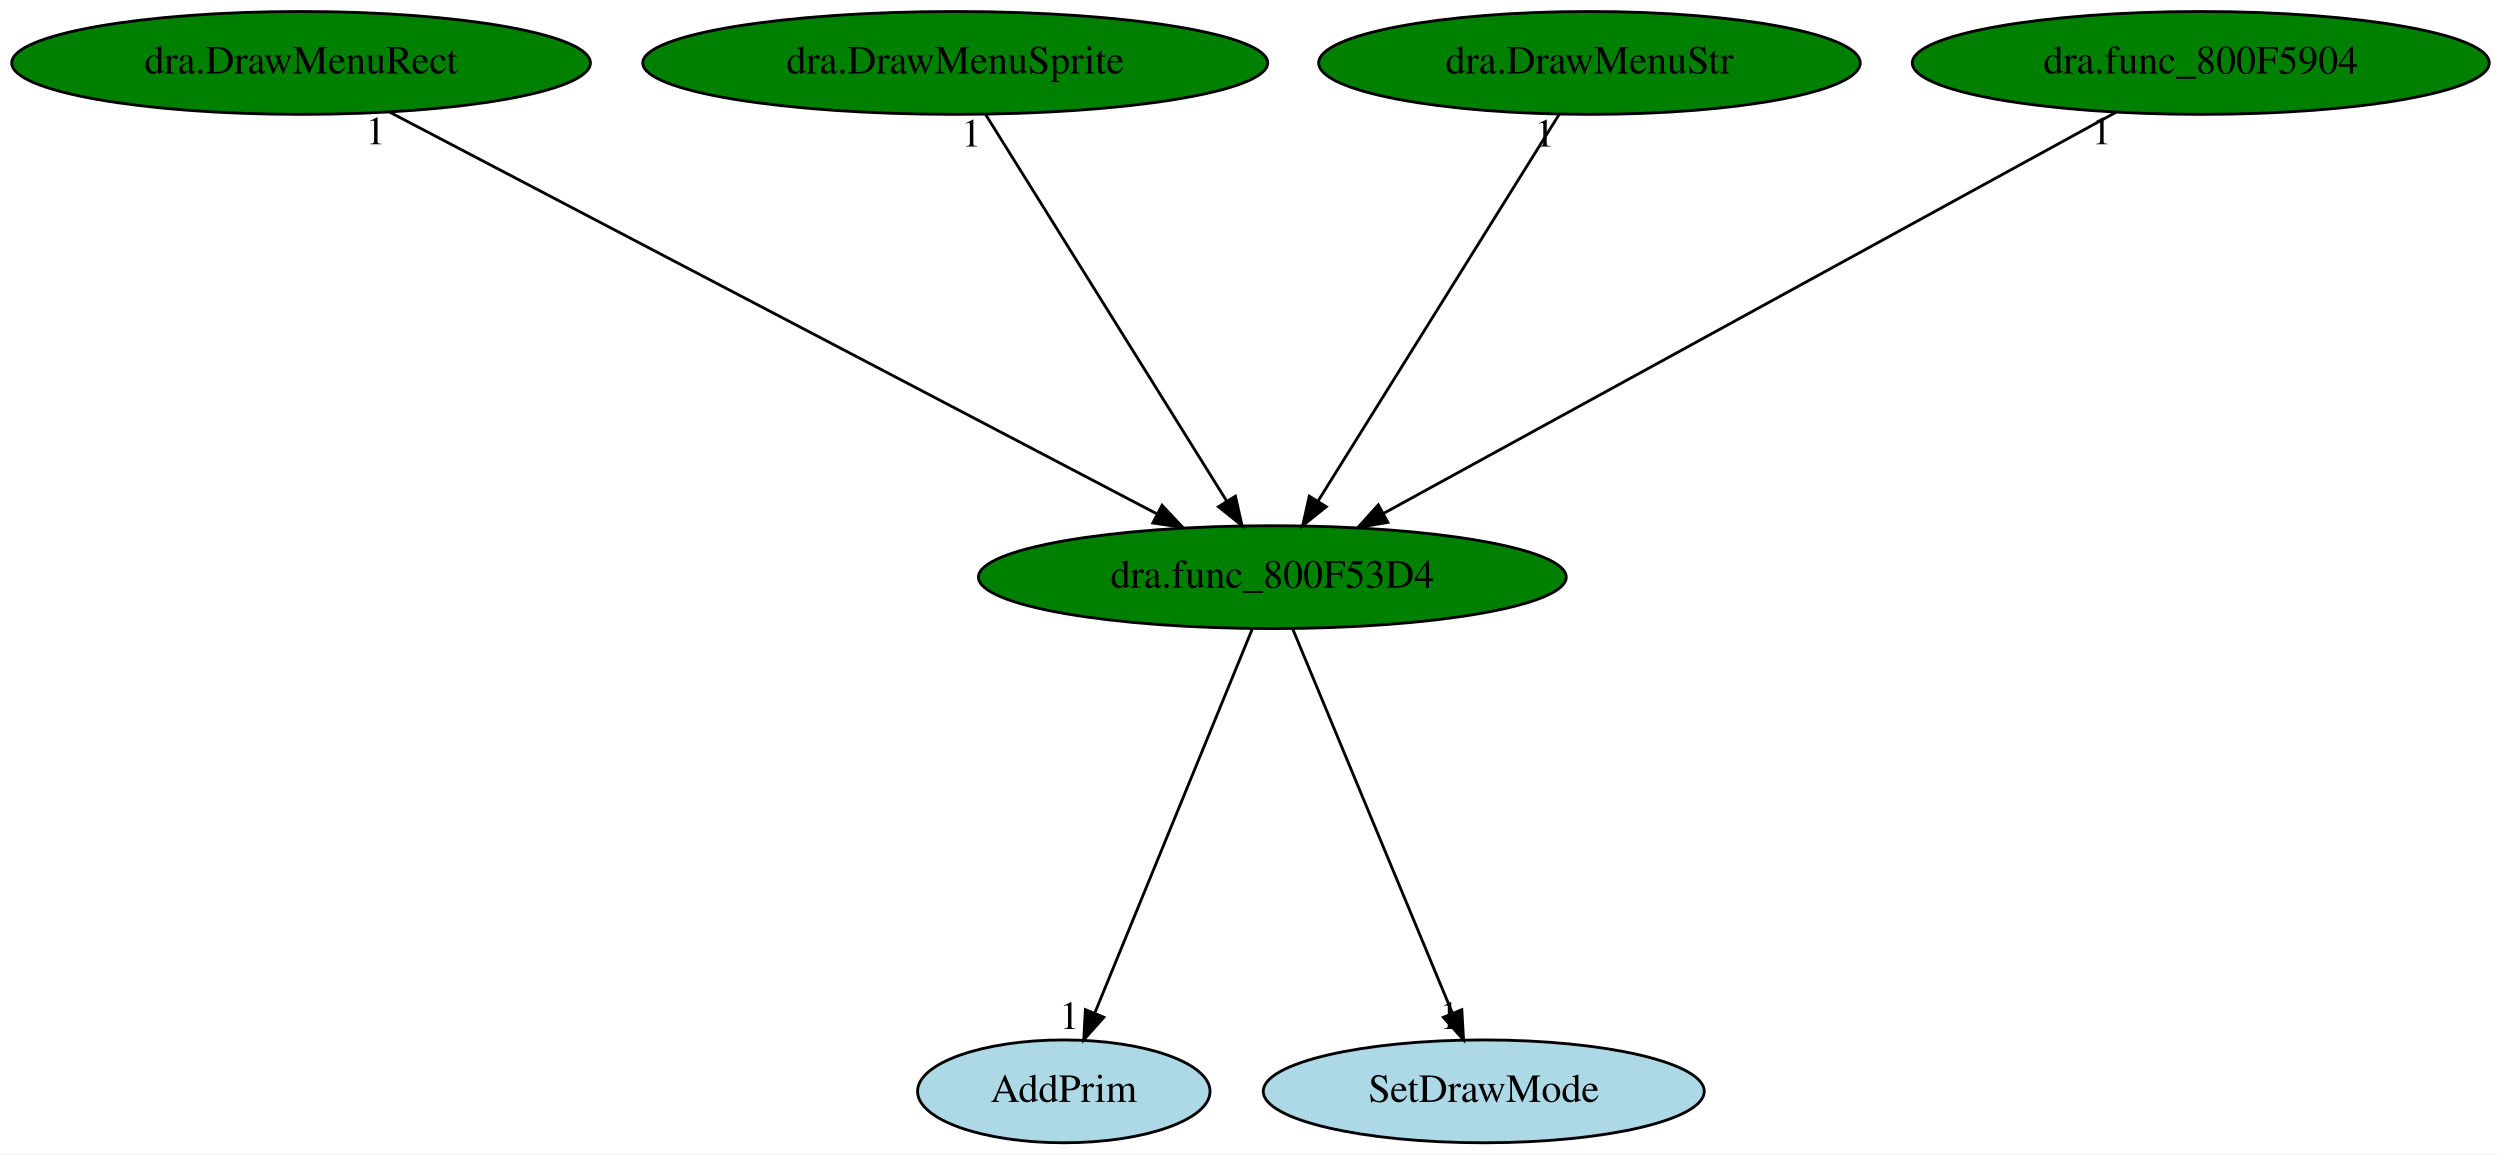
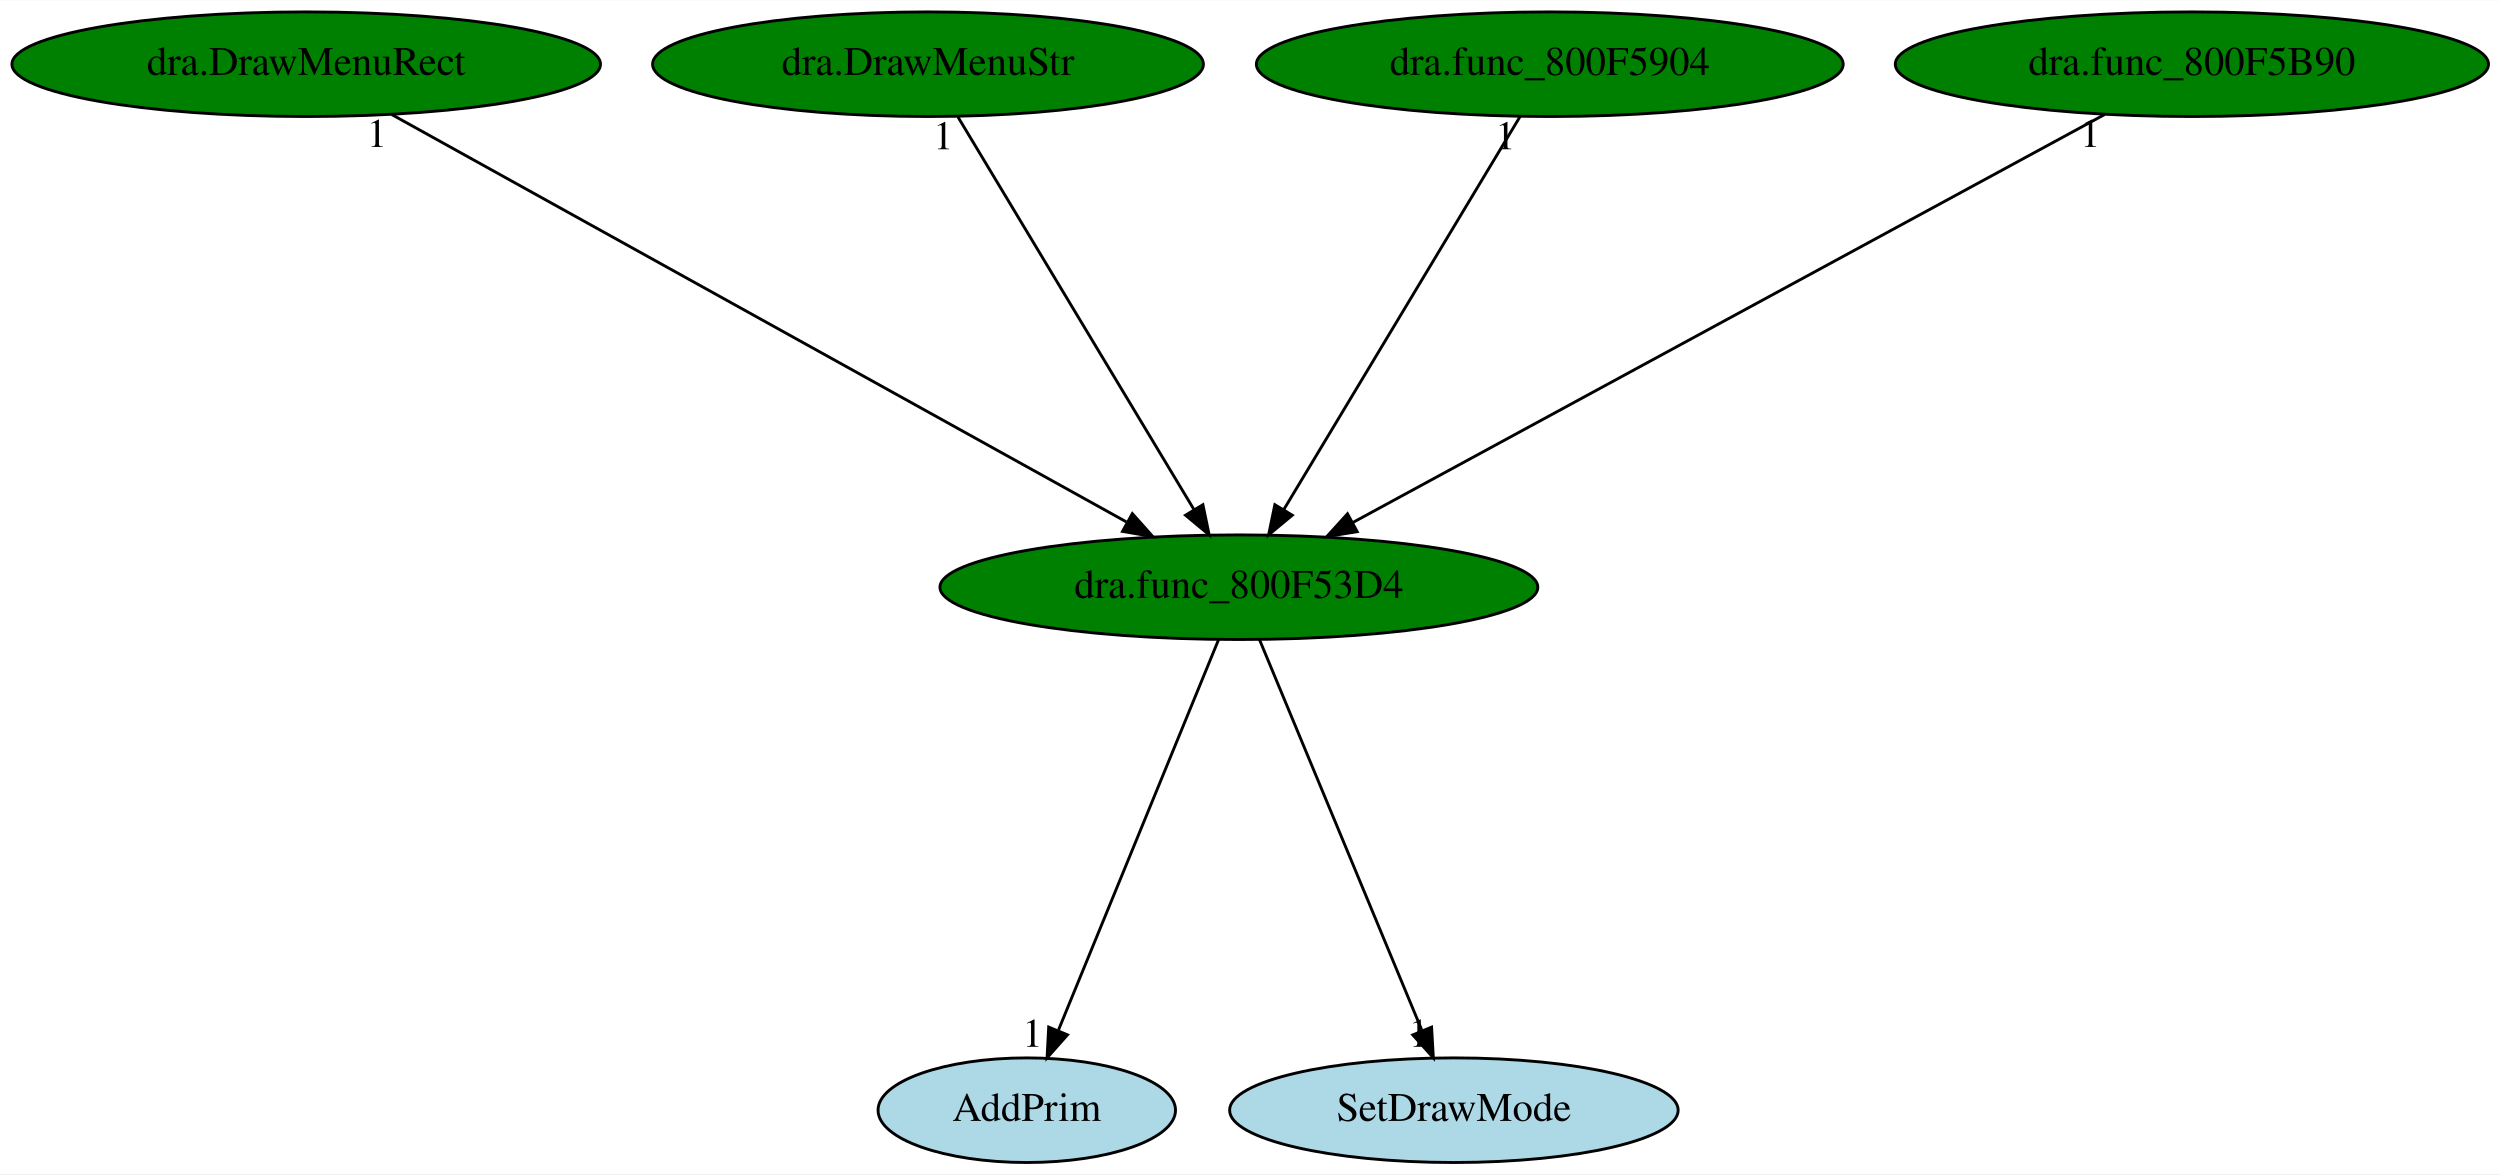
- <svg xmlns="http://www.w3.org/2000/svg" xmlns:xlink="http://www.w3.org/1999/xlink" width="875pt" height="404pt" viewBox="0.00 0.00 875.13 404.00">
+ <svg xmlns="http://www.w3.org/2000/svg" xmlns:xlink="http://www.w3.org/1999/xlink" width="860pt" height="404pt" viewBox="0.00 0.00 860.43 404.00">
  <g id="graph0" class="graph" transform="scale(1 1) rotate(0) translate(4 400)">
-     <polygon fill="white" stroke="transparent" points="-4,4 -4,-400 871.13,-400 871.13,4 -4,4" />
+     <polygon fill="white" stroke="transparent" points="-4,4 -4,-400 856.43,-400 856.43,4 -4,4" />
    <g id="node1" class="node">
-       <ellipse fill="green" stroke="black" cx="441.39" cy="-198" rx="102.88" ry="18" />
-       <text text-anchor="middle" x="441.39" y="-194.3" font-family="Times,serif" font-size="14.00">dra.func_800F53D4</text>
+       <ellipse fill="green" stroke="black" cx="422.39" cy="-198" rx="102.88" ry="18" />
+       <text text-anchor="middle" x="422.39" y="-194.3" font-family="Times,serif" font-size="14.00">dra.func_800F53D4</text>
    </g>
    <g id="node2" class="node">
      <g id="a_node2">
        <a xlink:href="AddPrim.svg" xlink:title="AddPrim">
-           <ellipse fill="lightblue" stroke="black" cx="368.39" cy="-18" rx="51.19" ry="18" />
-           <text text-anchor="middle" x="368.39" y="-14.3" font-family="Times,serif" font-size="14.00">AddPrim</text>
+           <ellipse fill="lightblue" stroke="black" cx="349.39" cy="-18" rx="51.19" ry="18" />
+           <text text-anchor="middle" x="349.39" y="-14.3" font-family="Times,serif" font-size="14.00">AddPrim</text>
        </a>
      </g>
    </g>
    <g id="edge1" class="edge">
-       <path fill="none" stroke="black" d="M434.39,-179.93C421.64,-148.83 394.53,-82.73 379.32,-45.65" />
-       <polygon fill="black" stroke="black" points="382.4,-43.94 375.37,-36.02 375.93,-46.6 382.4,-43.94" />
-       <text text-anchor="middle" x="370.37" y="-39.82" font-family="Times,serif" font-size="14.00">1</text>
+       <path fill="none" stroke="black" d="M415.39,-179.93C402.64,-148.83 375.53,-82.73 360.32,-45.65" />
+       <polygon fill="black" stroke="black" points="363.4,-43.94 356.37,-36.02 356.93,-46.6 363.4,-43.94" />
+       <text text-anchor="middle" x="351.37" y="-39.82" font-family="Times,serif" font-size="14.00">1</text>
    </g>
    <g id="node3" class="node">
      <g id="a_node3">
        <a xlink:href="SetDrawMode.svg" xlink:title="SetDrawMode">
-           <ellipse fill="lightblue" stroke="black" cx="515.39" cy="-18" rx="77.19" ry="18" />
-           <text text-anchor="middle" x="515.39" y="-14.3" font-family="Times,serif" font-size="14.00">SetDrawMode</text>
+           <ellipse fill="lightblue" stroke="black" cx="496.39" cy="-18" rx="77.19" ry="18" />
+           <text text-anchor="middle" x="496.39" y="-14.3" font-family="Times,serif" font-size="14.00">SetDrawMode</text>
        </a>
      </g>
    </g>
    <g id="edge2" class="edge">
-       <path fill="none" stroke="black" d="M448.49,-179.93C461.42,-148.83 488.89,-82.73 504.31,-45.65" />
-       <polygon fill="black" stroke="black" points="507.71,-46.59 508.32,-36.02 501.25,-43.91 507.71,-46.59" />
-       <text text-anchor="middle" x="503.32" y="-39.82" font-family="Times,serif" font-size="14.00">1</text>
+       <path fill="none" stroke="black" d="M429.49,-179.93C442.42,-148.83 469.89,-82.73 485.31,-45.65" />
+       <polygon fill="black" stroke="black" points="488.71,-46.59 489.32,-36.02 482.25,-43.91 488.71,-46.59" />
+       <text text-anchor="middle" x="484.32" y="-39.82" font-family="Times,serif" font-size="14.00">1</text>
    </g>
    <g id="node4" class="node">
      <g id="a_node4">
        <a xlink:href="dra.DrawMenuRect.svg" xlink:title="dra.DrawMenuRect">
          <ellipse fill="green" stroke="black" cx="101.39" cy="-378" rx="101.28" ry="18" />
          <text text-anchor="middle" x="101.39" y="-374.3" font-family="Times,serif" font-size="14.00">dra.DrawMenuRect</text>
        </a>
      </g>
    </g>
    <g id="edge3" class="edge">
-       <path fill="none" stroke="black" d="M132.47,-360.73C194.15,-328.44 332.04,-256.25 400.79,-220.25" />
-       <polygon fill="black" stroke="black" points="402.78,-223.16 410.02,-215.42 399.54,-216.96 402.78,-223.16" />
-       <text text-anchor="middle" x="127.47" y="-349.53" font-family="Times,serif" font-size="14.00">1</text>
+       <path fill="none" stroke="black" d="M130.73,-360.73C188.85,-328.5 318.62,-256.55 383.66,-220.48" />
+       <polygon fill="black" stroke="black" points="385.72,-223.33 392.77,-215.42 382.33,-217.21 385.72,-223.33" />
+       <text text-anchor="middle" x="125.73" y="-349.53" font-family="Times,serif" font-size="14.00">1</text>
    </g>
    <g id="node5" class="node">
      <g id="a_node5">
-         <a xlink:href="dra.DrawMenuSprite.svg" xlink:title="dra.DrawMenuSprite">
-           <ellipse fill="green" stroke="black" cx="330.39" cy="-378" rx="109.38" ry="18" />
-           <text text-anchor="middle" x="330.39" y="-374.3" font-family="Times,serif" font-size="14.00">dra.DrawMenuSprite</text>
+         <a xlink:href="dra.DrawMenuStr.svg" xlink:title="dra.DrawMenuStr">
+           <ellipse fill="green" stroke="black" cx="315.39" cy="-378" rx="94.78" ry="18" />
+           <text text-anchor="middle" x="315.39" y="-374.3" font-family="Times,serif" font-size="14.00">dra.DrawMenuStr</text>
        </a>
      </g>
    </g>
    <g id="edge4" class="edge">
-       <path fill="none" stroke="black" d="M341.03,-359.93C360.59,-328.57 402.35,-261.6 425.36,-224.71" />
-       <polygon fill="black" stroke="black" points="428.46,-226.35 430.78,-216.02 422.52,-222.65 428.46,-226.35" />
-       <text text-anchor="middle" x="336.03" y="-348.73" font-family="Times,serif" font-size="14.00">1</text>
+       <path fill="none" stroke="black" d="M325.65,-359.93C344.5,-328.57 384.76,-261.6 406.94,-224.71" />
+       <polygon fill="black" stroke="black" points="410.01,-226.39 412.16,-216.02 404.01,-222.78 410.01,-226.39" />
+       <text text-anchor="middle" x="320.65" y="-348.73" font-family="Times,serif" font-size="14.00">1</text>
    </g>
    <g id="node6" class="node">
      <g id="a_node6">
-         <a xlink:href="dra.DrawMenuStr.svg" xlink:title="dra.DrawMenuStr">
-           <ellipse fill="green" stroke="black" cx="552.39" cy="-378" rx="94.78" ry="18" />
-           <text text-anchor="middle" x="552.39" y="-374.3" font-family="Times,serif" font-size="14.00">dra.DrawMenuStr</text>
+         <a xlink:href="dra.func_800F5904.svg" xlink:title="dra.func_800F5904">
+           <ellipse fill="green" stroke="black" cx="529.39" cy="-378" rx="100.98" ry="18" />
+           <text text-anchor="middle" x="529.39" y="-374.3" font-family="Times,serif" font-size="14.00">dra.func_800F5904</text>
        </a>
      </g>
    </g>
    <g id="edge5" class="edge">
-       <path fill="none" stroke="black" d="M541.75,-359.93C522.19,-328.57 480.43,-261.6 457.42,-224.71" />
-       <polygon fill="black" stroke="black" points="460.26,-222.65 452,-216.02 454.32,-226.35 460.26,-222.65" />
-       <text text-anchor="middle" x="536.75" y="-348.73" font-family="Times,serif" font-size="14.00">1</text>
+       <path fill="none" stroke="black" d="M519.13,-359.93C500.28,-328.57 460.02,-261.6 437.84,-224.71" />
+       <polygon fill="black" stroke="black" points="440.77,-222.78 432.62,-216.02 434.77,-226.39 440.77,-222.78" />
+       <text text-anchor="middle" x="514.13" y="-348.73" font-family="Times,serif" font-size="14.00">1</text>
    </g>
    <g id="node7" class="node">
      <g id="a_node7">
-         <a xlink:href="dra.func_800F5904.svg" xlink:title="dra.func_800F5904">
-           <ellipse fill="green" stroke="black" cx="766.39" cy="-378" rx="100.98" ry="18" />
-           <text text-anchor="middle" x="766.39" y="-374.3" font-family="Times,serif" font-size="14.00">dra.func_800F5904</text>
+         <a xlink:href="dra.func_800F5B90.svg" xlink:title="dra.func_800F5B90">
+           <ellipse fill="green" stroke="black" cx="750.39" cy="-378" rx="102.08" ry="18" />
+           <text text-anchor="middle" x="750.39" y="-374.3" font-family="Times,serif" font-size="14.00">dra.func_800F5B90</text>
        </a>
      </g>
    </g>
    <g id="edge6" class="edge">
-       <path fill="none" stroke="black" d="M736.69,-360.73C677.72,-328.44 545.92,-256.25 480.2,-220.25" />
-       <polygon fill="black" stroke="black" points="481.83,-217.16 471.38,-215.42 478.47,-223.3 481.83,-217.16" />
-       <text text-anchor="middle" x="731.69" y="-349.53" font-family="Times,serif" font-size="14.00">1</text>
+       <path fill="none" stroke="black" d="M720.41,-360.73C660.9,-328.44 527.89,-256.25 461.56,-220.25" />
+       <polygon fill="black" stroke="black" points="463.11,-217.12 452.65,-215.42 459.77,-223.27 463.11,-217.12" />
+       <text text-anchor="middle" x="715.41" y="-349.53" font-family="Times,serif" font-size="14.00">1</text>
    </g>
  </g>
</svg>
